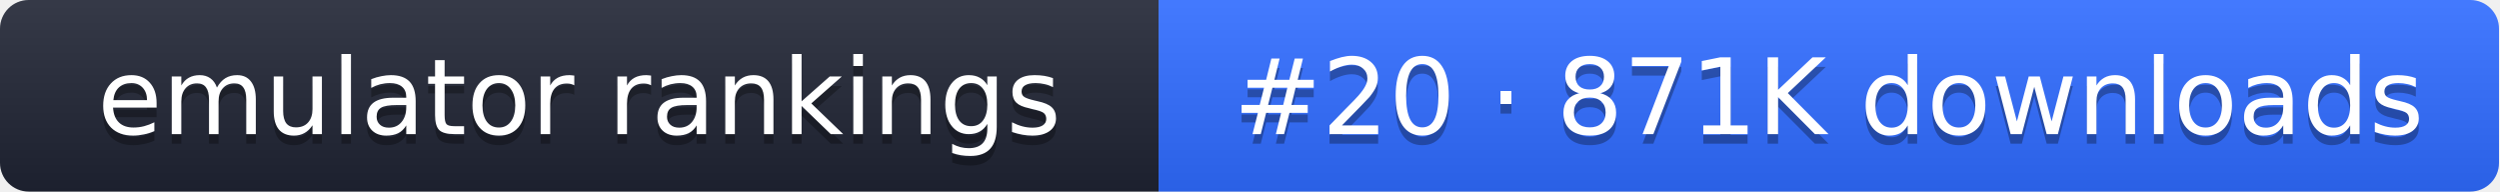
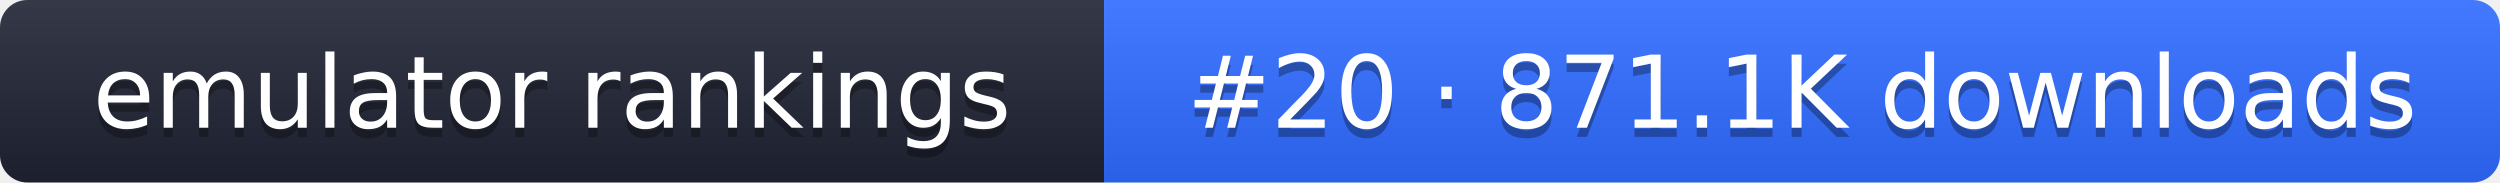
- <svg xmlns="http://www.w3.org/2000/svg" width="261" height="20" role="img" aria-label="emulator rankings: #20 · 871K downloads">
+ <svg xmlns="http://www.w3.org/2000/svg" width="274" height="20" role="img" aria-label="emulator rankings: #20 · 871.1K downloads">
  <linearGradient id="g" x2="0" y2="100%">
    <stop offset="0" stop-color="#fff" stop-opacity=".1" />
    <stop offset="1" stop-opacity=".1" />
  </linearGradient>
  <clipPath id="r">
-     <rect width="261" height="20" rx="3" fill="#fff" />
+     <rect width="274" height="20" rx="3" fill="#fff" />
  </clipPath>
  <g clip-path="url(#r)">
    <rect width="121" height="20" fill="#1f2433" />
-     <rect x="121" width="140" height="20" fill="#2f6bff" />
-     <rect width="261" height="20" fill="url(#g)" />
+     <rect x="121" width="153" height="20" fill="#2f6bff" />
+     <rect width="274" height="20" fill="url(#g)" />
  </g>
  <g fill="#fff" text-anchor="middle" font-family="Verdana,DejaVu Sans,sans-serif" font-size="11">
    <text x="60.5" y="15" fill="#010101" fill-opacity=".3">emulator rankings</text>
    <text x="60.5" y="14">emulator rankings</text>
-     <text x="191" y="15" fill="#010101" fill-opacity=".3">#20 · 871K downloads</text>
-     <text x="191" y="14">#20 · 871K downloads</text>
+     <text x="197.5" y="15" fill="#010101" fill-opacity=".3">#20 · 871.1K downloads</text>
+     <text x="197.5" y="14">#20 · 871.1K downloads</text>
  </g>
</svg>
